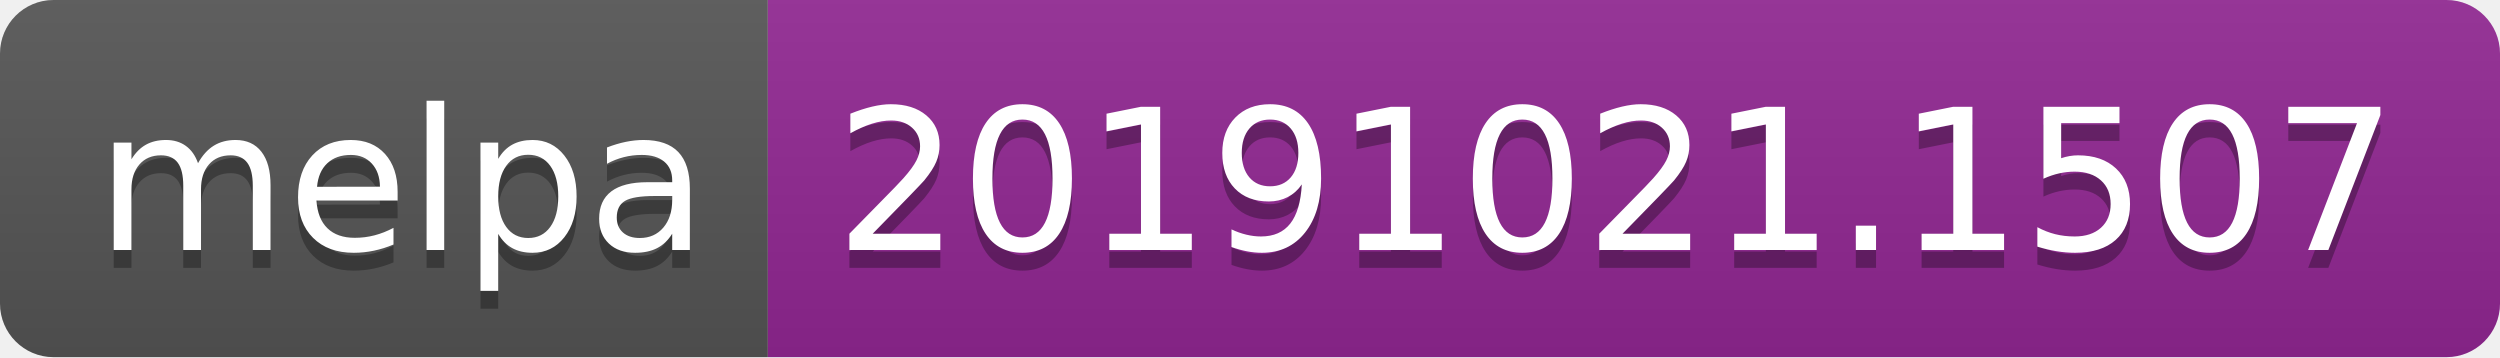
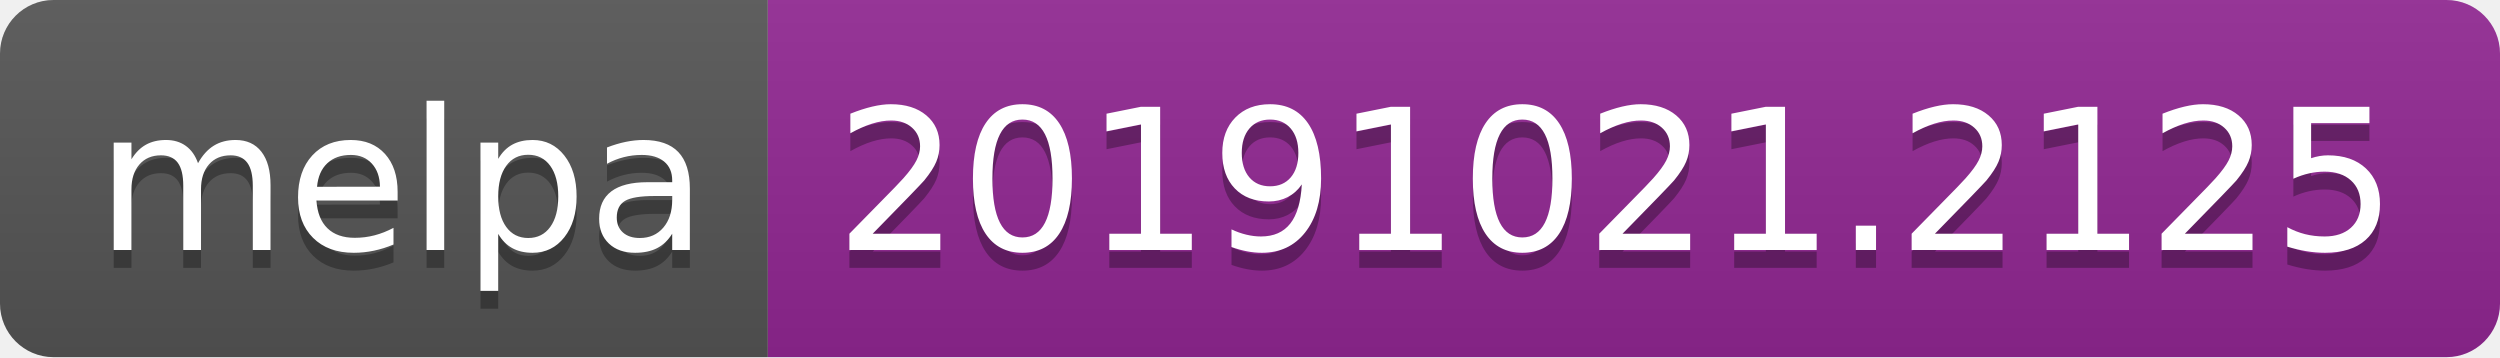
<svg xmlns="http://www.w3.org/2000/svg" width="140" height="20">
  <linearGradient id="b" x2="0" y2="100%">
    <stop offset="0" stop-color="#bbb" stop-opacity=".1" />
    <stop offset="1" stop-opacity=".1" />
  </linearGradient>
  <clipPath id="a">
    <rect width="140" height="20" rx="3" fill="#fff" />
  </clipPath>
  <g clip-path="url(#a)">
    <path fill="#555" d="M0 0h43v20H0z" />
    <path fill="#922793" d="M43 0h97v20H43z" />
    <path fill="url(#b)" d="M0 0h140v20H0z" />
  </g>
  <g fill="#fff" text-anchor="middle" font-family="DejaVu Sans,Verdana,Geneva,sans-serif" font-size="110">
    <text x="225" y="150" fill="#010101" fill-opacity=".3" transform="scale(.1)" textLength="330">melpa</text>
    <text x="225" y="140" transform="scale(.1)" textLength="330">melpa</text>
-     <text x="905" y="150" fill="#010101" fill-opacity=".3" transform="scale(.1)" textLength="870">20191021.1507</text>
-     <text x="905" y="140" transform="scale(.1)" textLength="870">20191021.1507</text>
+     <text x="905" y="150" fill="#010101" fill-opacity=".3" transform="scale(.1)" textLength="870">20191021.2125</text>
+     <text x="905" y="140" transform="scale(.1)" textLength="870">20191021.2125</text>
  </g>
</svg>
